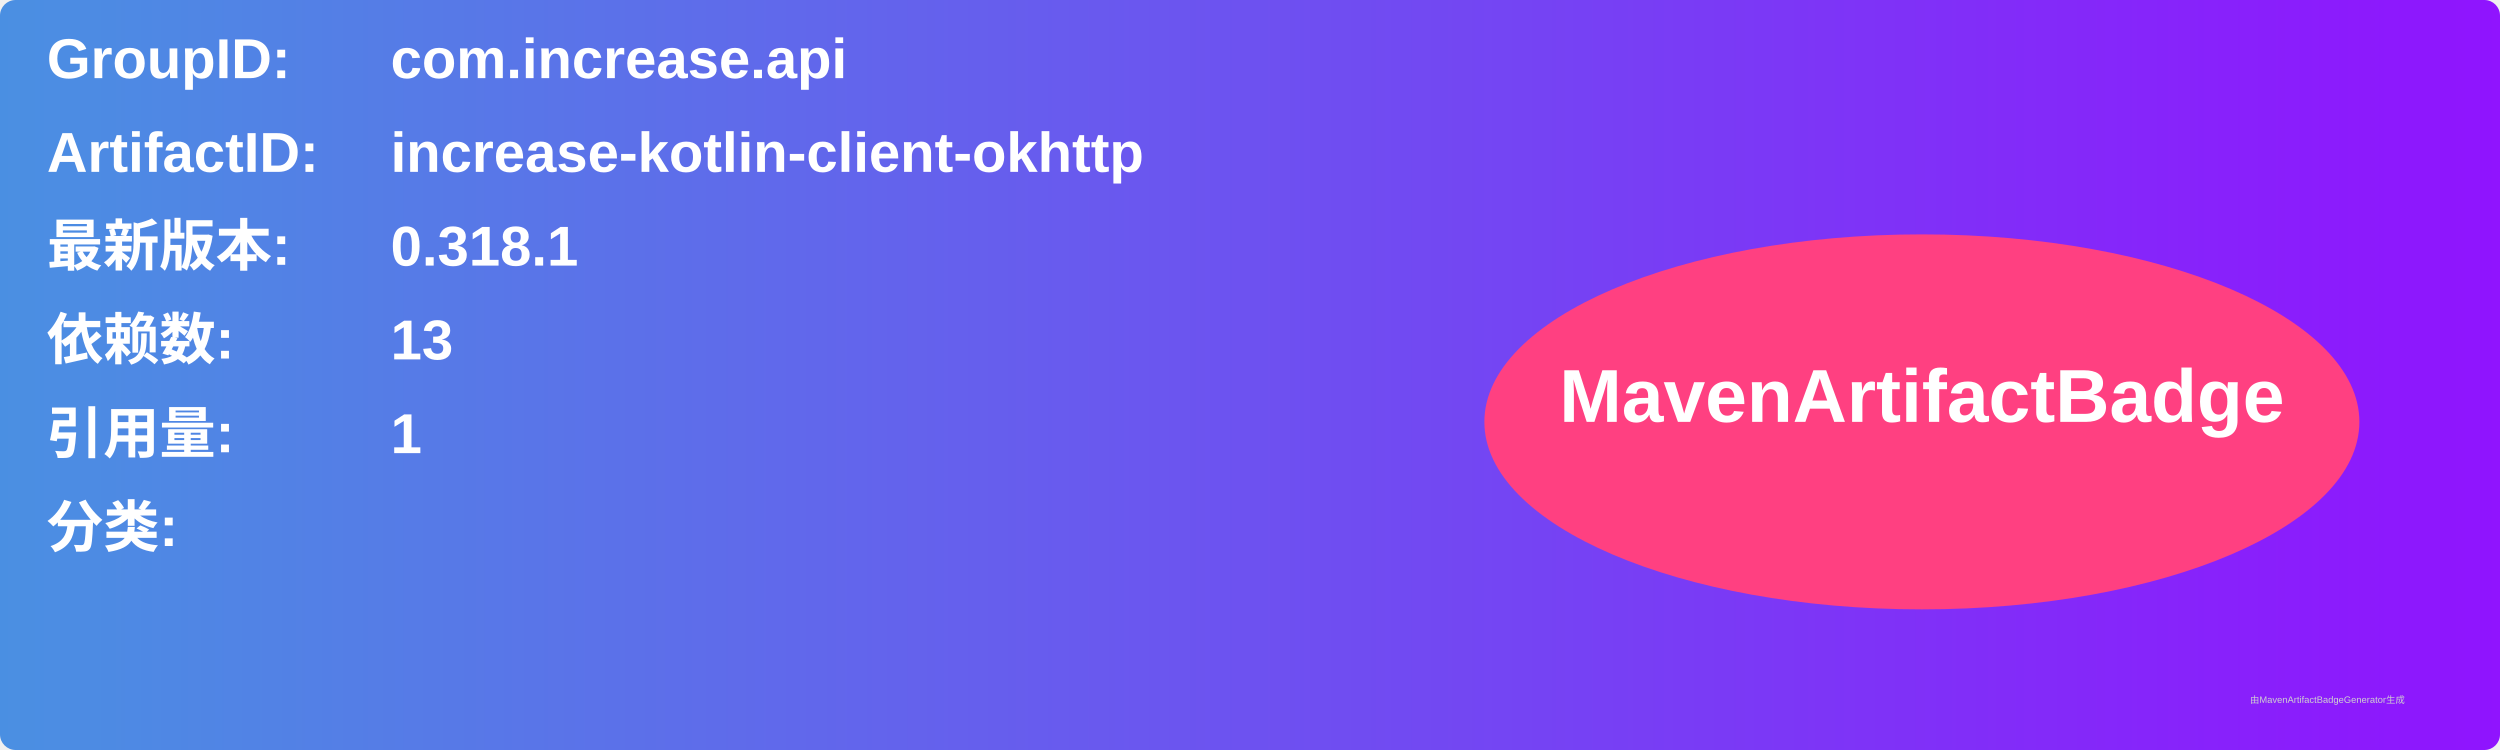
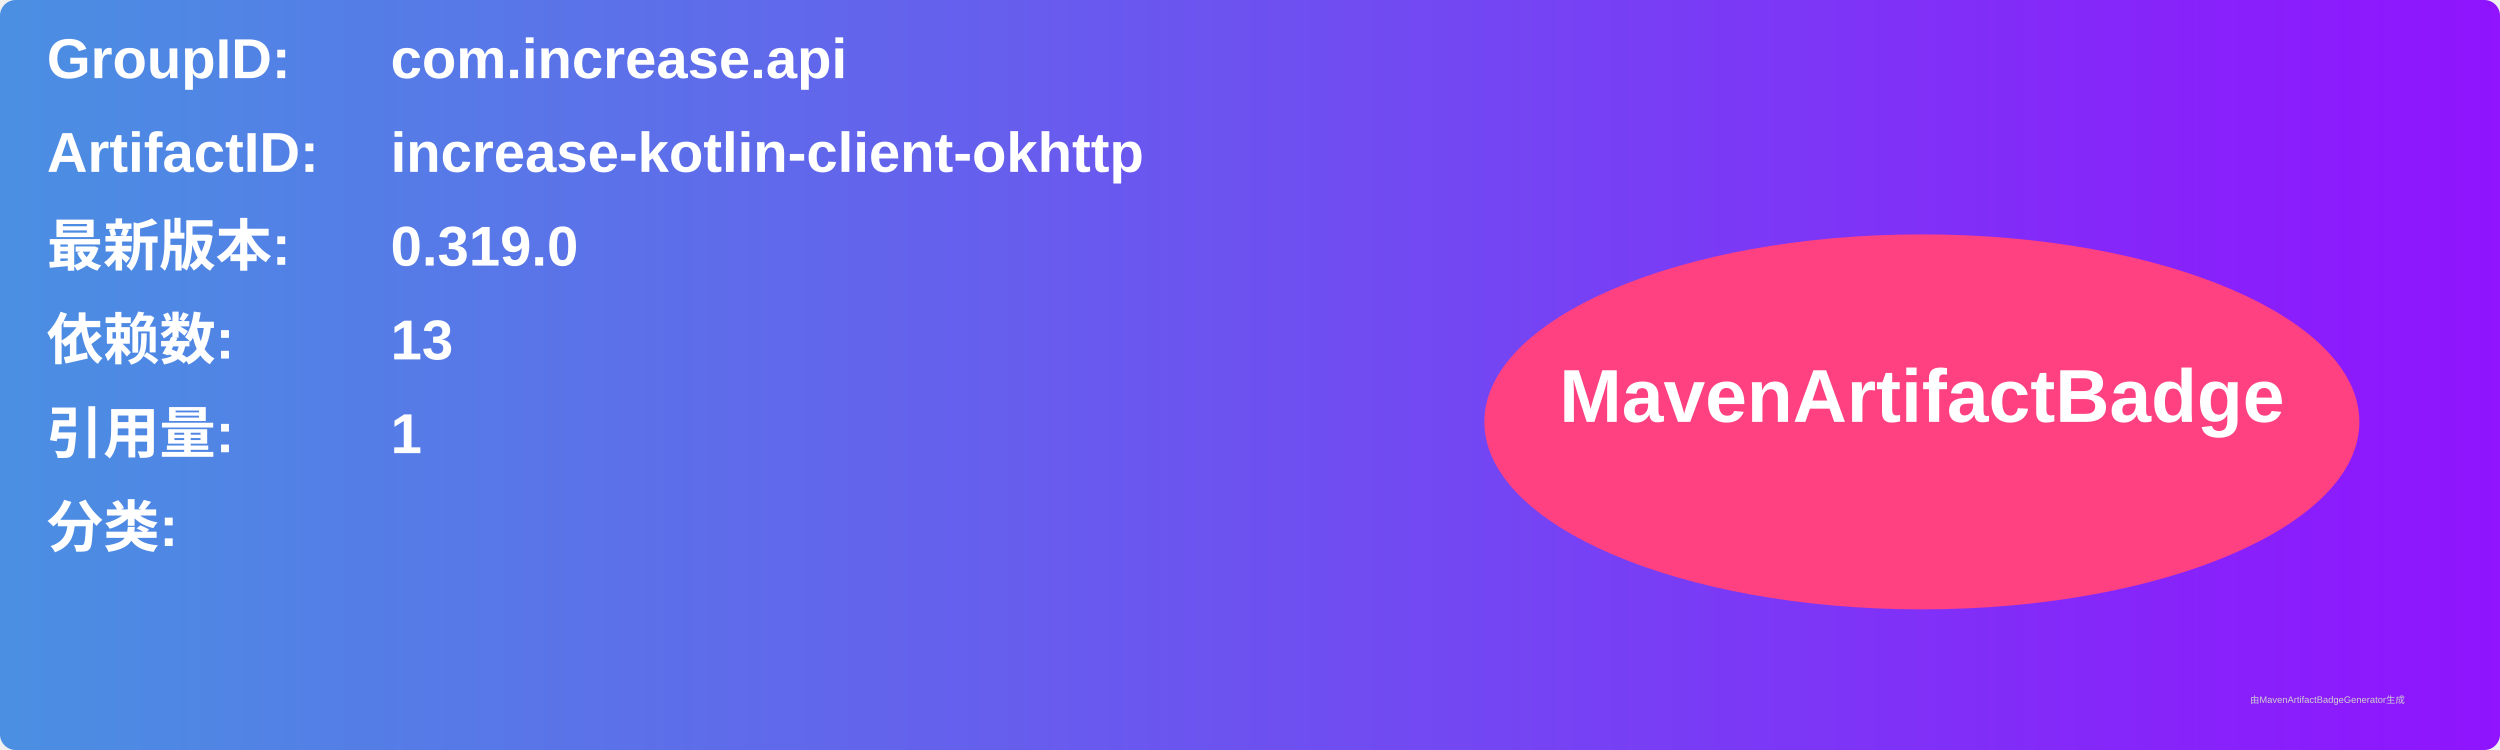
<svg xmlns="http://www.w3.org/2000/svg" width="800" height="240" viewBox="0 0 800 240">
  <linearGradient id="grad" x1="0%" y1="0%" x2="100%" y2="0%">
    <stop offset="0%" stop-color="#4a90e2" />
    <stop offset="100%" stop-color="#9013fe" />
  </linearGradient>
  <rect width="100%" height="100%" rx="5" ry="5" fill="url(#grad)" />
  <g transform="translate(15, 15)">
    <text x="0" y="10" font-family="Arial" font-size="18" fill="white" font-weight="bold" width="260">GroupID:</text>
    <text x="110" y="10" font-family="Arial" font-size="18" fill="white" font-weight="bold" width="460">com.increase.api</text>
    <text x="0" y="40" font-family="Arial" font-size="18" fill="white" font-weight="bold" width="260">ArtifactID:</text>
    <text x="110" y="40" font-family="Arial" font-size="18" fill="white" font-weight="bold" width="460">increase-kotlin-client-okhttp</text>
    <text x="0" y="70" font-family="Arial" font-size="18" fill="white" font-weight="bold">最新版本:</text>
    <text x="110" y="70" font-family="Arial" font-size="18" fill="white" font-weight="bold">
-       <tspan font-weight="bold">0.318.1</tspan>
+       <tspan font-weight="bold">0.319.0</tspan>
    </text>
    <text x="0" y="100" font-family="Arial" font-size="18" fill="white" font-weight="bold">依赖数: </text>
    <text x="110" y="100" font-family="Arial" font-size="18" fill="white">
      <tspan font-weight="bold">13</tspan>
    </text>
    <text x="0" y="130" font-family="Arial" font-size="18" fill="white" font-weight="bold">引用量: </text>
    <text x="110" y="130" font-family="Arial" font-size="18" fill="white">
      <tspan font-weight="bold">1</tspan>
    </text>
    <text x="0" y="160" font-family="Arial" font-size="18" fill="white" font-weight="bold">分类:</text>
    <text x="10" y="190" font-family="Arial" font-size="10" fill="white">
      <tspan font-weight="bold" />
    </text>
    <ellipse cx="600" cy="120" rx="140" ry="60" fill="#ff4081" />
    <text x="600" y="120" text-anchor="middle" font-family="Arial" font-size="24" fill="white" font-weight="bold">MavenArtifactBadge</text>
  </g>
  <text x="720" y="225" font-family="Arial" font-size="3" fill="#d0d0d0">由MavenArtifactBadgeGenerator生成</text>
</svg>
